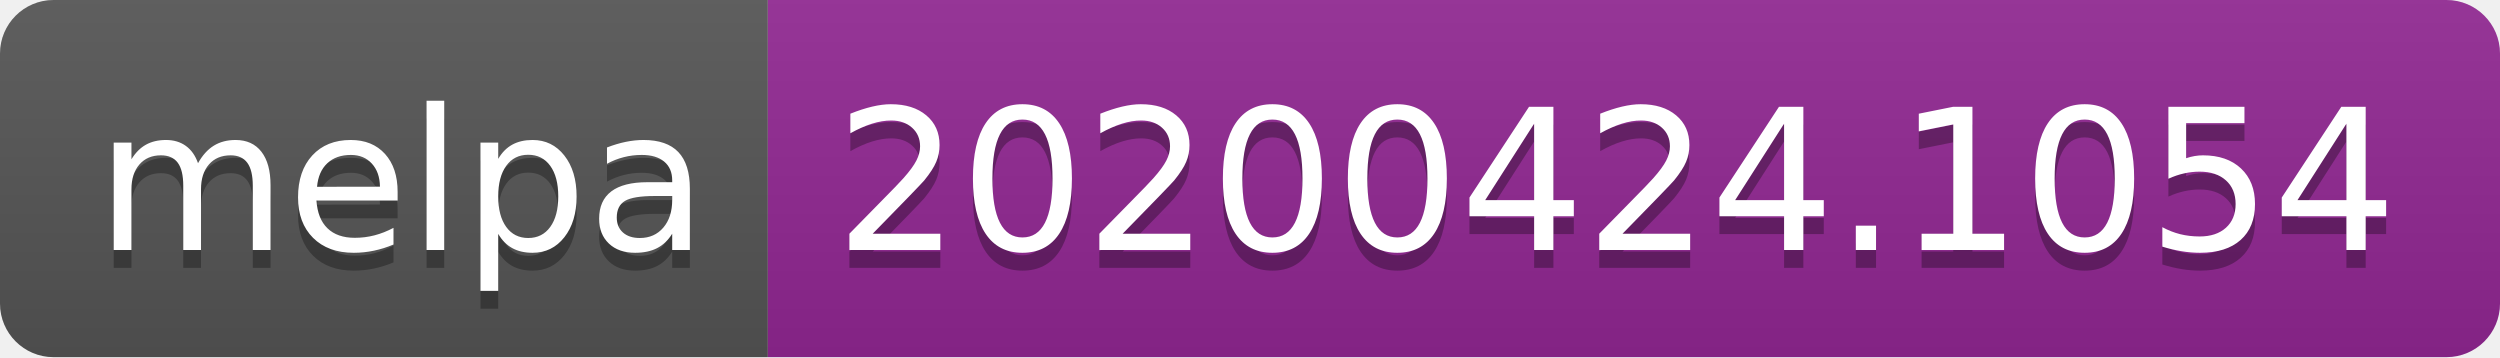
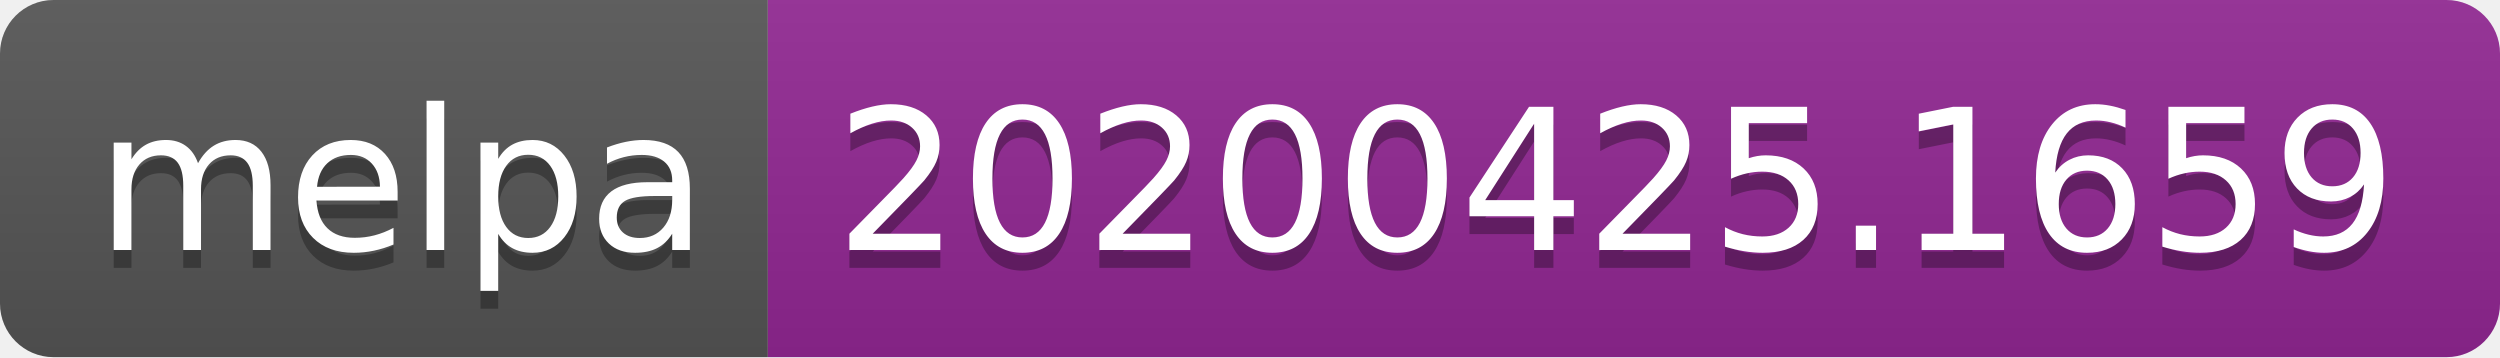
<svg xmlns="http://www.w3.org/2000/svg" width="140" height="20">
  <linearGradient id="s" x2="0" y2="100%">
    <stop offset="0" stop-color="#bbb" stop-opacity=".1" />
    <stop offset="1" stop-opacity=".1" />
  </linearGradient>
  <clipPath id="r">
    <rect width="140" height="20" rx="3" fill="#fff" />
  </clipPath>
  <g clip-path="url(#r)">
    <rect width="43" height="20" fill="#555" />
    <rect x="43" width="97" height="20" fill="#922793" />
    <rect width="140" height="20" fill="url(#s)" />
  </g>
  <g fill="#fff" text-anchor="middle" font-family="DejaVu Sans,Verdana,Geneva,sans-serif" font-size="110">
    <text x="225" y="150" fill="#010101" fill-opacity=".3" transform="scale(.1)" textLength="330">melpa</text>
    <text x="225" y="140" transform="scale(.1)" textLength="330">melpa</text>
-     <text x="905" y="150" fill="#010101" fill-opacity=".3" transform="scale(.1)" textLength="870">20200424.1054</text>
-     <text x="905" y="140" transform="scale(.1)" textLength="870">20200424.1054</text>
+     <text x="905" y="150" fill="#010101" fill-opacity=".3" transform="scale(.1)" textLength="870">20200425.1659</text>
+     <text x="905" y="140" transform="scale(.1)" textLength="870">20200425.1659</text>
  </g>
</svg>
